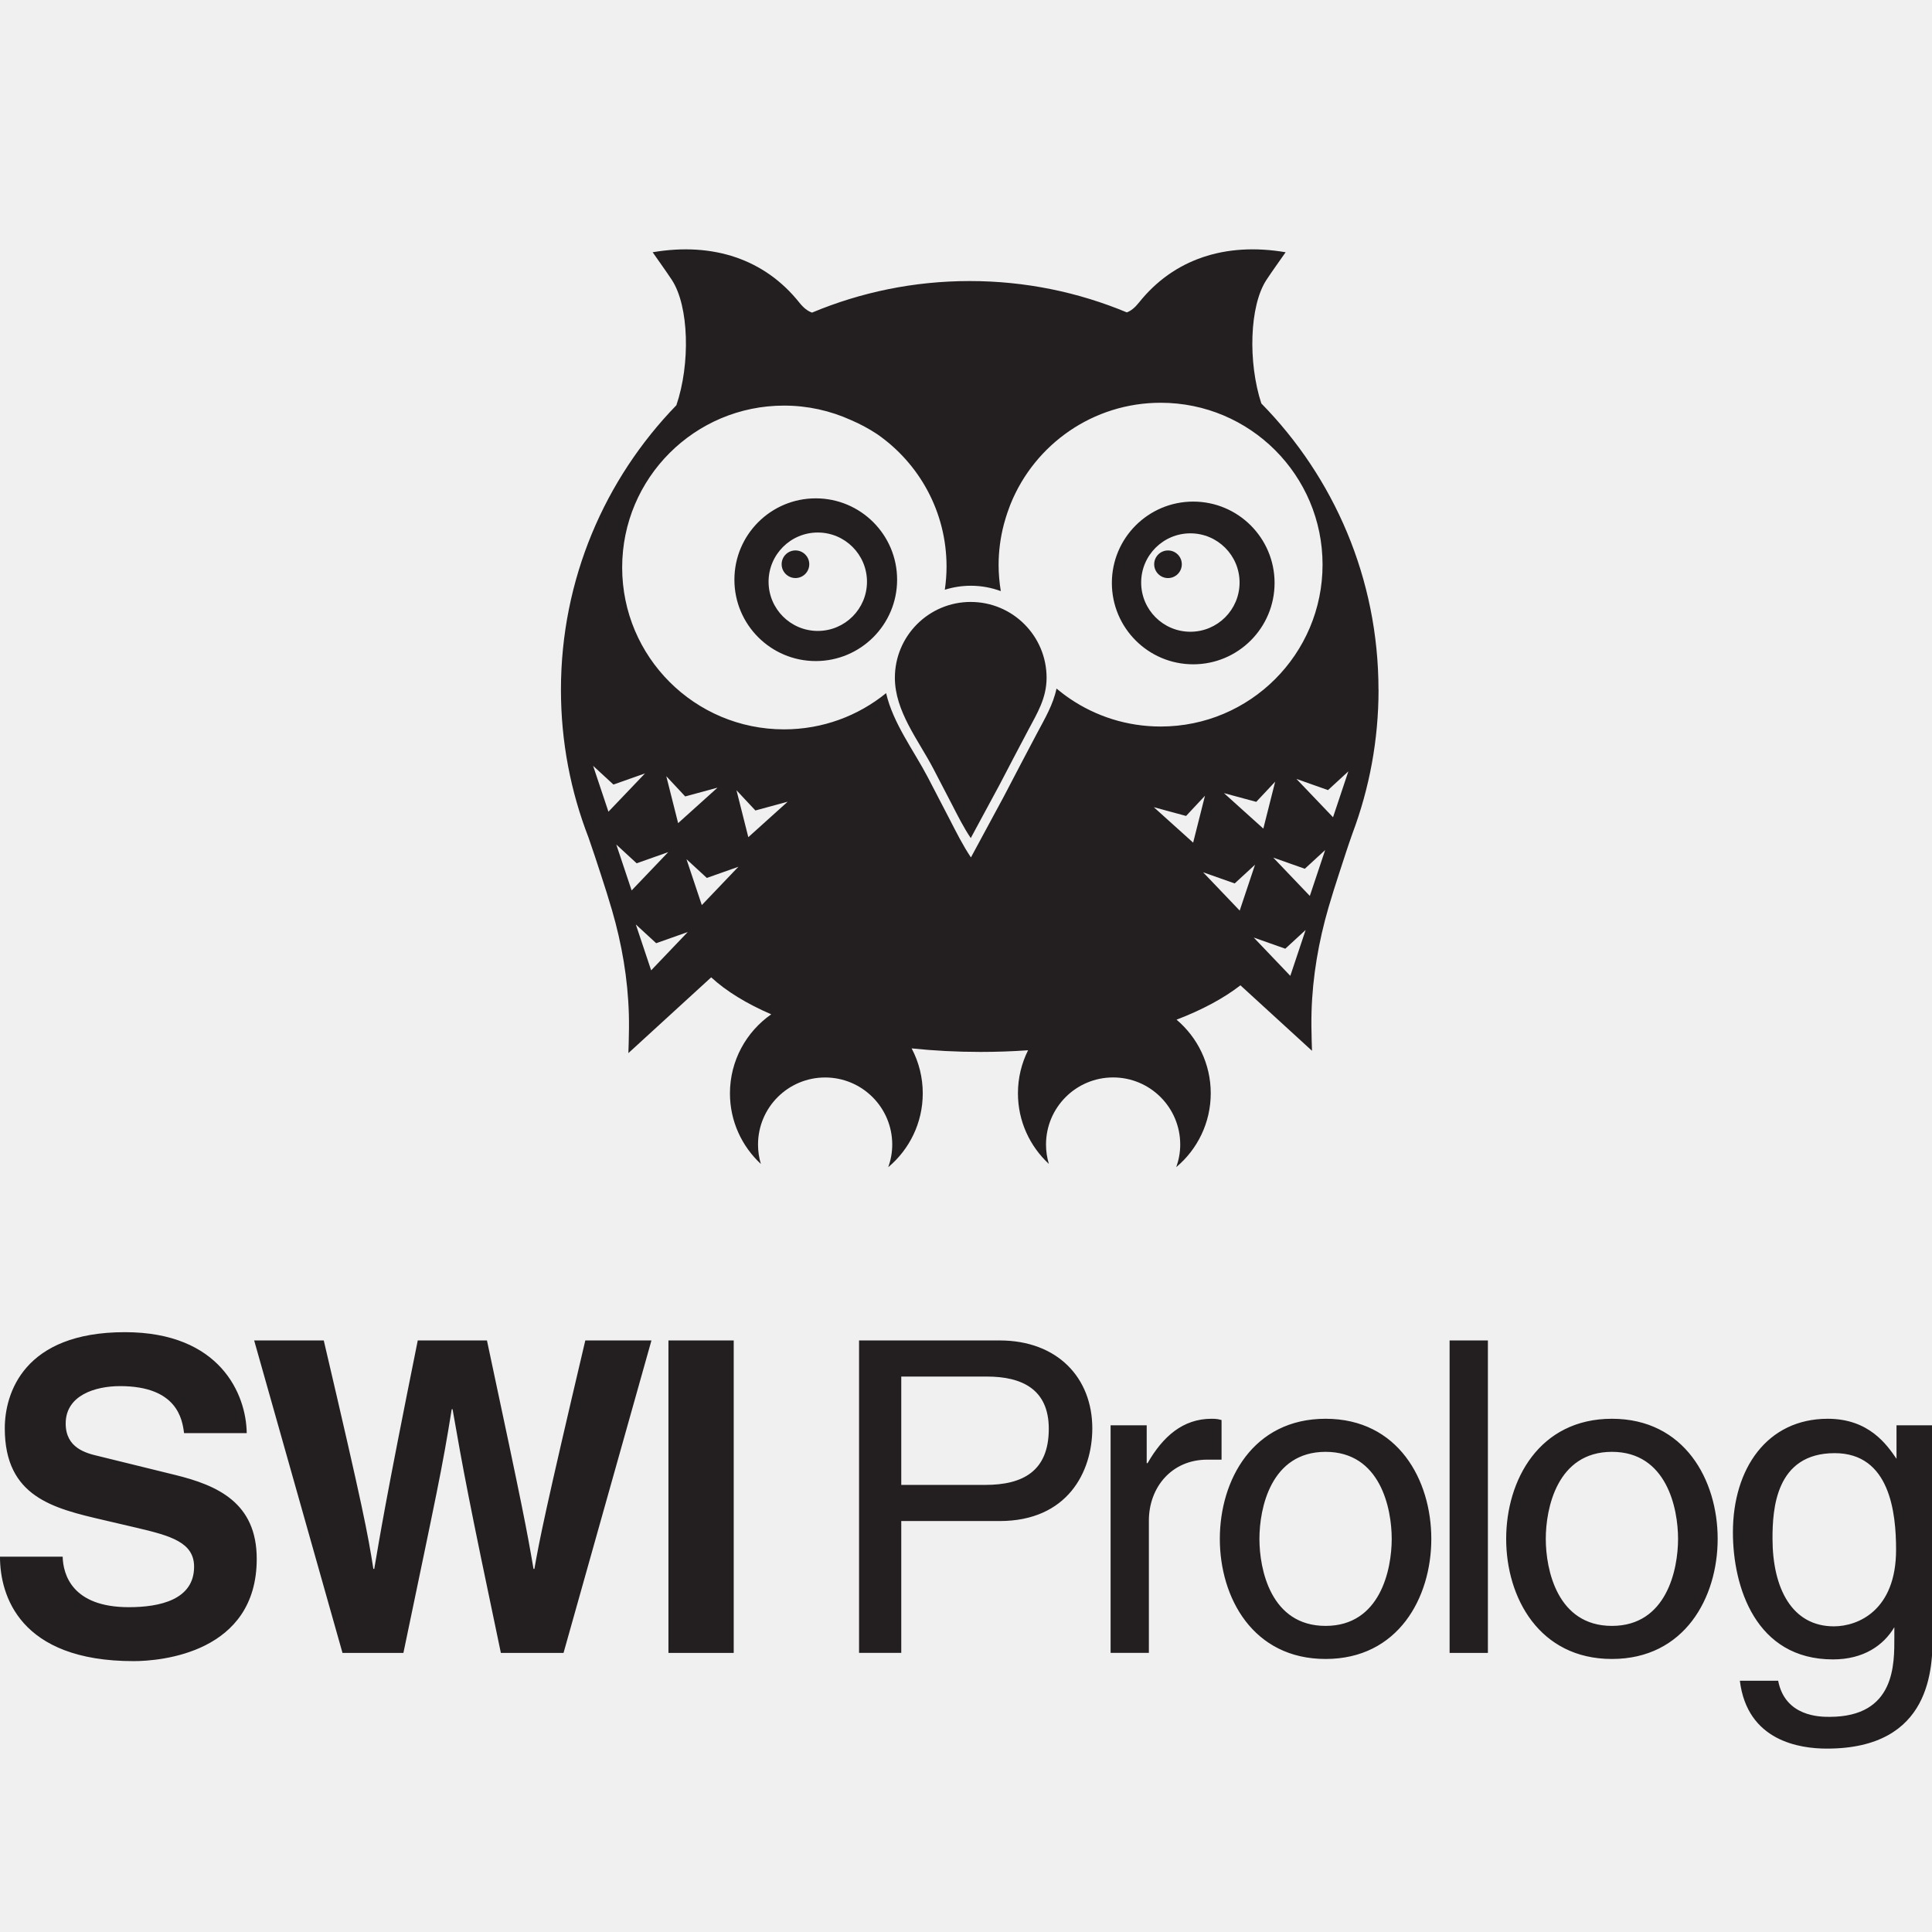
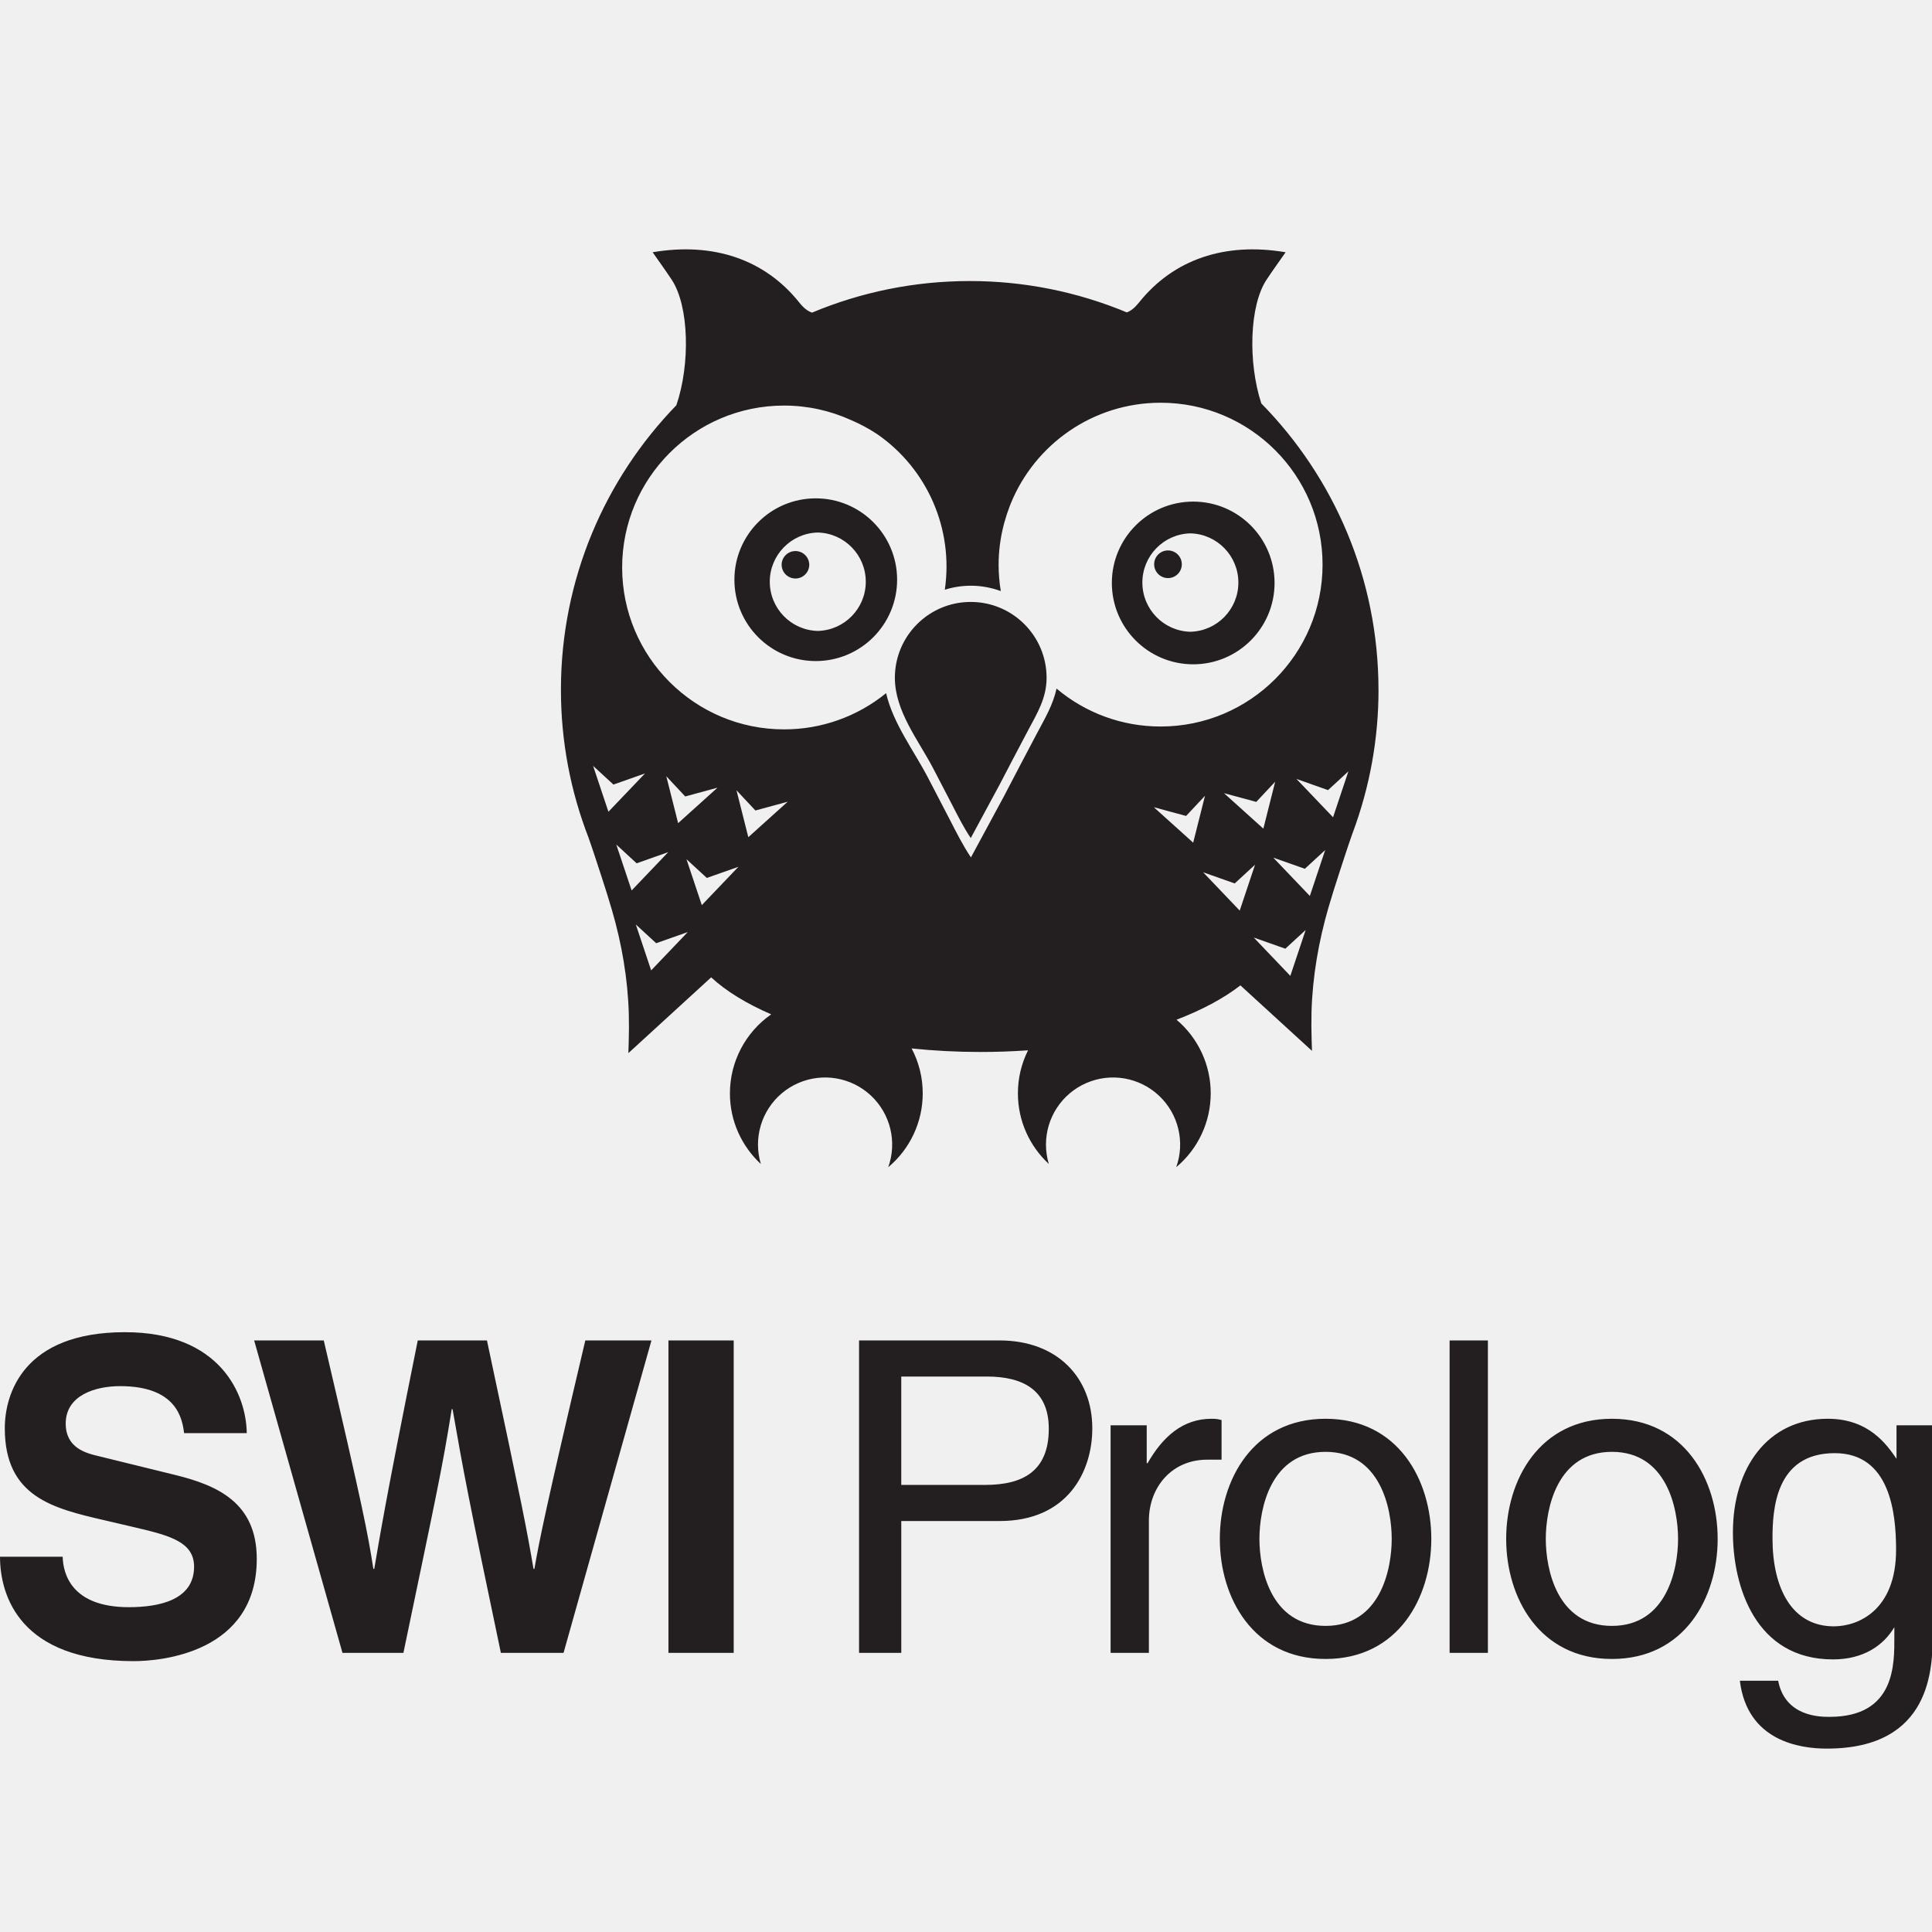
<svg xmlns="http://www.w3.org/2000/svg" viewBox="0 0 128 128">
  <g clip-path="url(#a)" fill="#231F20">
-     <path d="M106.794 107.72c3.632 0 4.382-3.749 4.382-5.766 0-2.018-.75-5.766-4.382-5.766-3.633 0-4.382 3.748-4.382 5.766 0 2.017.749 5.766 4.382 5.766Zm0-13.723c4.814 0 7.006 4.065 7.006 7.957 0 3.892-2.192 7.957-7.006 7.957-4.815 0-7.006-4.065-7.006-7.957 0-3.892 2.191-7.957 7.006-7.957ZM121.498 107.749c1.614 0 4.122-1.066 4.122-5.074 0-2.451-.403-6.4-4.065-6.4-3.92 0-4.122 3.719-4.122 5.651 0 3.315 1.297 5.823 4.065 5.823Zm6.545.518c0 2.164-.03 7.583-7.007 7.583-1.787 0-5.275-.49-5.766-4.497h2.538c.46 2.393 2.796 2.393 3.401 2.393 4.383 0 4.296-3.518 4.296-5.305v-.634c-.721 1.21-2.047 2.133-4.065 2.133-5.132 0-6.63-4.814-6.63-8.418 0-4.239 2.277-7.525 6.285-7.525 2.738 0 3.92 1.729 4.554 2.652v-2.22h2.394v13.838ZM96.04 88.808h2.537v20.701h-2.537V88.808ZM87.823 107.72c3.633 0 4.382-3.749 4.382-5.766 0-2.018-.75-5.766-4.382-5.766-3.633 0-4.383 3.748-4.383 5.766 0 2.017.749 5.766 4.383 5.766Zm0-13.723c4.814 0 7.005 4.065 7.005 7.957 0 3.892-2.191 7.957-7.005 7.957-4.816 0-7.006-4.065-7.006-7.957 0-3.892 2.191-7.957 7.006-7.957ZM76.117 109.508h-2.537V94.429h2.392v2.509h.058c1.009-1.759 2.335-2.941 4.238-2.941.317 0 .461.029.663.086v2.623h-.951c-2.364 0-3.864 1.845-3.864 4.037v8.764ZM59.712 98.379h5.564c2.509 0 4.209-.922 4.209-3.719 0-2.624-1.788-3.459-4.094-3.459h-5.68v7.178Zm0 11.129H56.915V88.808h9.312c3.834 0 6.141 2.479 6.141 5.824 0 2.883-1.643 6.141-6.141 6.141h-6.516v8.736ZM44.286 88.808h4.325v20.701h-4.325V88.808ZM16.838 88.808h4.612c2.652 11.329 2.912 12.771 3.287 15.136h.058c.374-2.162.692-4.267 2.883-15.136h4.584c2.422 11.358 2.624 12.454 3.085 15.136h.058c.346-1.96.692-3.748 3.373-15.136h4.382l-5.824 20.701h-4.152c-2.134-10.148-2.509-12.167-3.2-16.145h-.057c-.634 3.978-.98 5.478-3.2 16.145h-4.036l-5.852-20.701ZM4.152 103.136c.029 1.153.605 3.344 4.383 3.344 2.047 0 4.324-.49 4.324-2.681 0-1.614-1.556-2.047-3.748-2.566l-2.22-.519C3.546 99.936.317 99.186.317 94.631c0-2.306 1.24-6.371 7.957-6.371 6.343 0 8.043 4.151 8.072 6.687h-4.152c-.115-.922-.461-3.113-4.238-3.113-1.643 0-3.604.605-3.604 2.478 0 1.615 1.326 1.962 2.191 2.162l5.046 1.241c2.825.692 5.42 1.844 5.42 5.564 0 6.228-6.343 6.775-8.159 6.775-7.553 0-8.851-4.353-8.851-6.919h4.152ZM53.616 37.382c0 .507-.411.915-.915.915-.504 0-.915-.411-.915-.915 0-.507.411-.915.915-.915.504 0 .915.411.915.915Zm.43-4.365c-2.976 0-5.39 2.412-5.39 5.39 0 2.978 2.414 5.39 5.39 5.39 2.976 0 5.39-2.412 5.39-5.39 0-2.978-2.414-5.39-5.39-5.39Zm.134 8.784c-1.8 0-3.26-1.46-3.26-3.26 0-1.8 1.46-3.26 3.26-3.26 1.8 0 3.26 1.46 3.26 3.26 0 1.8-1.46 3.26-3.26 3.26Zm23.203-3.502a.914.914 0 0 0 .915-.915c0-.507-.411-.915-.915-.915-.507 0-.915.411-.915.915 0 .504.411.915.915.915Zm1.671 5.713c2.976 0 5.39-2.414 5.39-5.39s-2.412-5.39-5.39-5.39c-2.976 0-5.39 2.412-5.39 5.39s2.414 5.39 5.39 5.39Zm-.189-8.677c1.8 0 3.26 1.46 3.26 3.26 0 1.8-1.46 3.26-3.26 3.26-1.8 0-3.26-1.46-3.26-3.26 0-1.8 1.46-3.26 3.26-3.26Zm12.463 10.367c0-7.391-2.964-14.086-7.761-18.972-.892-2.72-.789-6.48.342-8.192.394-.598.815-1.176 1.267-1.826-4.013-.684-7.427.466-9.714 3.33-.277.349-.535.554-.806.655-3.205-1.336-6.721-2.077-10.41-2.077-3.703 0-7.231.746-10.446 2.091-.284-.096-.555-.304-.846-.669-2.285-2.861-5.699-4.013-9.714-3.33.452.65.872 1.229 1.267 1.826 1.147 1.738 1.236 5.584.304 8.311-4.73 4.876-7.647 11.521-7.647 18.852 0 3.449.648 6.748 1.824 9.781.294.832.564 1.673.839 2.512.251.767.492 1.527.715 2.29.655 2.247 1.056 4.568 1.121 6.908.019.641.007 1.281-.01 1.919l-.021.66 5.486-5.02c.994.918 2.347 1.745 3.978 2.45-1.652 1.155-2.735 3.069-2.735 5.237 0 1.85.791 3.511 2.049 4.678a4.458 4.458 0 0 1-.189-1.284c0-2.457 1.991-4.446 4.446-4.446 2.455 0 4.446 1.991 4.446 4.446 0 .526-.096 1.028-.263 1.496 1.396-1.171 2.285-2.928 2.285-4.893a6.363 6.363 0 0 0-.736-2.976c1.468.153 2.995.234 4.568.234a45.099 45.099 0 0 0 3.146-.11c-.43.858-.672 1.826-.672 2.852 0 1.85.791 3.511 2.049 4.678a4.458 4.458 0 0 1-.189-1.284c0-2.457 1.991-4.446 4.446-4.446 2.455 0 4.446 1.991 4.446 4.446 0 .526-.096 1.028-.263 1.496 1.396-1.171 2.285-2.928 2.285-4.893 0-1.955-.88-3.705-2.266-4.876 1.688-.645 3.124-1.415 4.233-2.276l4.742 4.338a30.946 30.946 0 0 1-.021-.66c-.017-.638-.029-1.279-.01-1.919.067-2.34.469-4.661 1.121-6.908.222-.762.464-1.525.715-2.292.289-.882.571-1.771.884-2.646 1.109-2.957 1.719-6.157 1.719-9.502l-.002.007Zm-51.017 8.077-1.016-3.041 1.348 1.241 2.091-.739-2.424 2.538Zm.521 2.175 1.348 1.241 2.091-.739-2.424 2.538-1.016-3.041Zm3.313-4.527 1.252 1.339 2.139-.581-2.608 2.35-.784-3.107Zm-1.004 12.862-1.016-3.041 1.348 1.241 2.091-.739-2.424 2.538Zm3.356-4.324-1.016-3.041 1.348 1.241 2.091-.739-2.424 2.538Zm2.297-7.608 1.253 1.339 2.139-.581-2.608 2.35-.784-3.107Zm15.532 4.448c-.538-.801-.987-1.702-1.405-2.515a623.193 623.193 0 0 0-1.448-2.787c-.927-1.774-2.304-3.578-2.766-5.581-1.845 1.501-4.197 2.4-6.762 2.4-5.923 0-10.725-4.802-10.725-10.725 0-5.923 4.802-10.725 10.725-10.725 1.575 0 3.069.342 4.417.951a10.917 10.917 0 0 1 1.745.935c2.782 1.927 4.604 5.139 4.604 8.777 0 .523-.041 1.035-.115 1.537a5.759 5.759 0 0 1 1.731-.265c.696 0 1.36.129 1.979.356-.093-.567-.146-1.145-.146-1.735 0-.927.124-1.826.347-2.684.012-.043.024-.084.036-.127.06-.215.124-.43.196-.641.05-.148.103-.294.158-.437.024-.06.045-.119.069-.177 1.597-3.918 5.443-6.678 9.932-6.678 5.923 0 10.725 4.802 10.725 10.725 0 5.923-4.802 10.725-10.725 10.725-2.228 0-4.298-.679-6.012-1.843-.308-.208-.605-.435-.889-.672-.225 1.069-.767 1.977-1.308 2.993-.736 1.389-1.465 2.782-2.192 4.176l-2.17 4.018Zm20.157-5.015-.784 3.107-2.608-2.35 2.139.578 1.252-1.336Zm-8.041 1.688 2.139.581 1.252-1.339-.784 3.107-2.608-2.35Zm5.691 6.851-2.424-2.538 2.092.739 1.348-1.241-1.016 3.041Zm3.354 4.324-2.424-2.538 2.091.739 1.348-1.241-1.016 3.041Zm1.293-5.295-2.424-2.539 2.091.739 1.348-1.24-1.016 3.041Zm1.537-5.213-2.424-2.538 2.091.739 1.348-1.241-1.016 3.041ZM64.312 39.88c-2.775 0-5.024 2.249-5.024 5.027 0 2.216 1.563 4.133 2.543 6.009.421.808.841 1.616 1.26 2.424.363.705.755 1.489 1.224 2.185l1.886-3.492c.633-1.212 1.264-2.424 1.905-3.631.612-1.152 1.233-2.144 1.233-3.497 0-2.775-2.249-5.024-5.027-5.024Z" />
+     <path d="M106.794 107.72c3.632 0 4.382-3.749 4.382-5.766 0-2.018-.75-5.766-4.382-5.766-3.633 0-4.382 3.748-4.382 5.766 0 2.017.749 5.766 4.382 5.766Zm0-13.723c4.814 0 7.006 4.065 7.006 7.957 0 3.892-2.192 7.957-7.006 7.957-4.815 0-7.006-4.065-7.006-7.957 0-3.892 2.191-7.957 7.006-7.957Zm14.704 13.752c1.614 0 4.122-1.066 4.122-5.074 0-2.451-.403-6.4-4.065-6.4-3.92 0-4.122 3.719-4.122 5.651 0 3.315 1.297 5.823 4.065 5.823Zm6.545.518c0 2.164-.03 7.583-7.007 7.583-1.787 0-5.275-.49-5.766-4.497h2.538c.46 2.393 2.796 2.393 3.401 2.393 4.383 0 4.296-3.518 4.296-5.305v-.634c-.721 1.21-2.047 2.133-4.065 2.133-5.132 0-6.63-4.814-6.63-8.418 0-4.239 2.277-7.525 6.285-7.525 2.738 0 3.92 1.73 4.554 2.652v-2.22h2.394v13.838ZM96.04 88.807h2.537v20.701H96.04v-20.7Zm-8.217 18.913c3.633 0 4.382-3.749 4.382-5.766 0-2.018-.75-5.766-4.382-5.766-3.633 0-4.383 3.748-4.383 5.766 0 2.017.75 5.766 4.383 5.766Zm0-13.723c4.814 0 7.005 4.065 7.005 7.957 0 3.892-2.191 7.957-7.005 7.957-4.816 0-7.007-4.065-7.007-7.957 0-3.892 2.191-7.957 7.007-7.957Zm-11.706 15.511H73.58V94.429h2.393v2.51h.058c1.009-1.76 2.335-2.942 4.238-2.942.317 0 .46.029.663.087v2.623h-.952c-2.364 0-3.863 1.845-3.863 4.037v8.764ZM59.711 98.379h5.565c2.508 0 4.209-.922 4.209-3.719 0-2.624-1.788-3.46-4.094-3.46h-5.68v7.18Zm0 11.129h-2.796v-20.7h9.312c3.834 0 6.141 2.478 6.141 5.823 0 2.883-1.643 6.141-6.14 6.141h-6.516v8.736Zm-15.425-20.7h4.324v20.7h-4.324v-20.7Zm-27.448 0h4.612c2.653 11.329 2.913 12.77 3.287 15.135h.058c.374-2.162.692-4.267 2.883-15.135h4.584c2.422 11.358 2.624 12.454 3.085 15.135h.058c.345-1.96.691-3.748 3.373-15.135h4.382l-5.824 20.7h-4.152c-2.133-10.148-2.508-12.167-3.2-16.145h-.057c-.635 3.978-.98 5.477-3.2 16.145H22.69l-5.852-20.7ZM4.152 103.136c.028 1.153.605 3.344 4.382 3.344 2.047 0 4.324-.49 4.324-2.681 0-1.614-1.556-2.047-3.748-2.566l-2.22-.519C3.547 99.936.318 99.186.318 94.631c0-2.306 1.24-6.37 7.958-6.37 6.342 0 8.043 4.15 8.072 6.687h-4.152c-.115-.922-.46-3.113-4.238-3.113-1.643 0-3.604.605-3.604 2.478 0 1.615 1.327 1.962 2.191 2.163l5.046 1.24c2.825.692 5.42 1.845 5.42 5.564 0 6.228-6.343 6.775-8.16 6.775-7.552 0-8.85-4.353-8.85-6.919h4.152Zm49.464-65.754a.916.916 0 1 1-1.831 0 .916.916 0 0 1 1.83 0Zm.43-4.365a5.39 5.39 0 1 0 0 10.78 5.39 5.39 0 0 0 0-10.78Zm.134 8.784a3.261 3.261 0 0 1 0-6.52 3.261 3.261 0 0 1 0 6.52ZM77.383 38.3a.914.914 0 0 0 .915-.916.916.916 0 1 0-.915.916Zm1.67 5.712a5.39 5.39 0 1 0 0-10.78 5.39 5.39 0 0 0 0 10.78Zm-.188-8.676a3.261 3.261 0 0 1 0 6.52 3.261 3.261 0 0 1 0-6.52Zm12.463 10.366c0-7.39-2.964-14.086-7.762-18.972-.891-2.72-.789-6.48.342-8.191.394-.598.815-1.176 1.267-1.826-4.013-.684-7.427.466-9.714 3.33-.278.348-.536.554-.806.654a26.995 26.995 0 0 0-10.41-2.077c-3.702 0-7.23.746-10.445 2.092-.285-.096-.555-.304-.846-.67-2.286-2.86-5.699-4.013-9.715-3.33.452.65.873 1.23 1.267 1.827 1.148 1.738 1.236 5.584.304 8.311-4.73 4.876-7.647 11.521-7.647 18.852 0 3.45.648 6.748 1.824 9.782.294.831.564 1.673.839 2.512.25.767.492 1.527.715 2.29.655 2.247 1.056 4.568 1.12 6.908a34.3 34.3 0 0 1-.009 1.92l-.021.659 5.485-5.02c.995.918 2.348 1.745 3.978 2.45a6.38 6.38 0 0 0-2.735 5.237c0 1.85.792 3.512 2.049 4.678a4.458 4.458 0 0 1-.189-1.283 4.445 4.445 0 1 1 8.629 1.496 6.372 6.372 0 0 0 2.285-4.893 6.363 6.363 0 0 0-.736-2.976c1.468.153 2.995.234 4.568.234a45.099 45.099 0 0 0 3.146-.11 6.342 6.342 0 0 0-.672 2.852c0 1.85.791 3.511 2.048 4.678a4.458 4.458 0 0 1-.189-1.284 4.445 4.445 0 1 1 8.63 1.497 6.372 6.372 0 0 0 2.285-4.893 6.37 6.37 0 0 0-2.266-4.877c1.687-.645 3.124-1.415 4.233-2.275l4.742 4.338a30.946 30.946 0 0 1-.021-.66 34.3 34.3 0 0 1-.01-1.919c.067-2.34.469-4.661 1.121-6.908.222-.762.464-1.525.715-2.292.29-.882.571-1.771.884-2.646a26.996 26.996 0 0 0 1.719-9.502l-.002.007ZM40.31 53.78l-1.016-3.04 1.348 1.24 2.092-.738-2.424 2.538Zm.521 2.175 1.348 1.241 2.092-.739-2.424 2.539-1.016-3.04Zm3.313-4.527 1.253 1.339 2.139-.581-2.608 2.35-.784-3.108ZM43.141 64.29l-1.016-3.04 1.348 1.24 2.092-.738-2.424 2.538Zm3.356-4.324-1.016-3.04 1.348 1.24 2.092-.738-2.424 2.538Zm2.297-7.608 1.253 1.339 2.14-.581-2.609 2.35-.784-3.108Zm15.533 4.448c-.538-.8-.988-1.702-1.406-2.514a623.193 623.193 0 0 0-1.448-2.787c-.928-1.774-2.305-3.579-2.766-5.582a10.675 10.675 0 0 1-6.762 2.4c-5.923 0-10.726-4.802-10.726-10.725S46.022 26.87 51.945 26.87c1.575 0 3.069.342 4.417.952a10.917 10.917 0 0 1 1.745.934 10.656 10.656 0 0 1 4.489 10.315 5.759 5.759 0 0 1 1.73-.266c.696 0 1.36.13 1.98.356a10.673 10.673 0 0 1-.146-1.735c0-.927.124-1.826.347-2.684l.035-.127a11.731 11.731 0 0 1 .354-1.078c.024-.06.046-.12.07-.177 1.596-3.918 5.442-6.678 9.931-6.678 5.923 0 10.726 4.802 10.726 10.725S82.82 48.133 76.897 48.133a10.663 10.663 0 0 1-6.9-2.514c-.225 1.068-.768 1.976-1.308 2.992a696.66 696.66 0 0 0-2.192 4.176l-2.17 4.018Zm20.157-5.015-.784 3.108-2.608-2.35 2.14.579 1.252-1.337Zm-8.04 1.688 2.138.58 1.253-1.338-.784 3.108-2.608-2.35Zm5.69 6.85-2.423-2.538 2.091.739 1.348-1.24-1.016 3.04Zm3.354 4.325-2.424-2.539 2.092.739 1.348-1.24-1.016 3.04Zm1.293-5.295-2.424-2.538 2.092.738 1.348-1.24-1.016 3.04Zm1.537-5.213-2.424-2.539 2.092.74 1.348-1.242-1.016 3.041ZM64.312 39.88a5.025 5.025 0 0 0-5.024 5.026c0 2.216 1.563 4.133 2.543 6.01l1.26 2.423c.363.706.755 1.49 1.224 2.185l1.886-3.492c.633-1.212 1.264-2.424 1.905-3.63.612-1.153 1.233-2.145 1.233-3.498a5.025 5.025 0 0 0-5.027-5.024Z" />
  </g>
  <defs>
    <clipPath id="a">
      <path fill="#fff" d="M0 0h128v128H0z" />
    </clipPath>
  </defs>
</svg>
